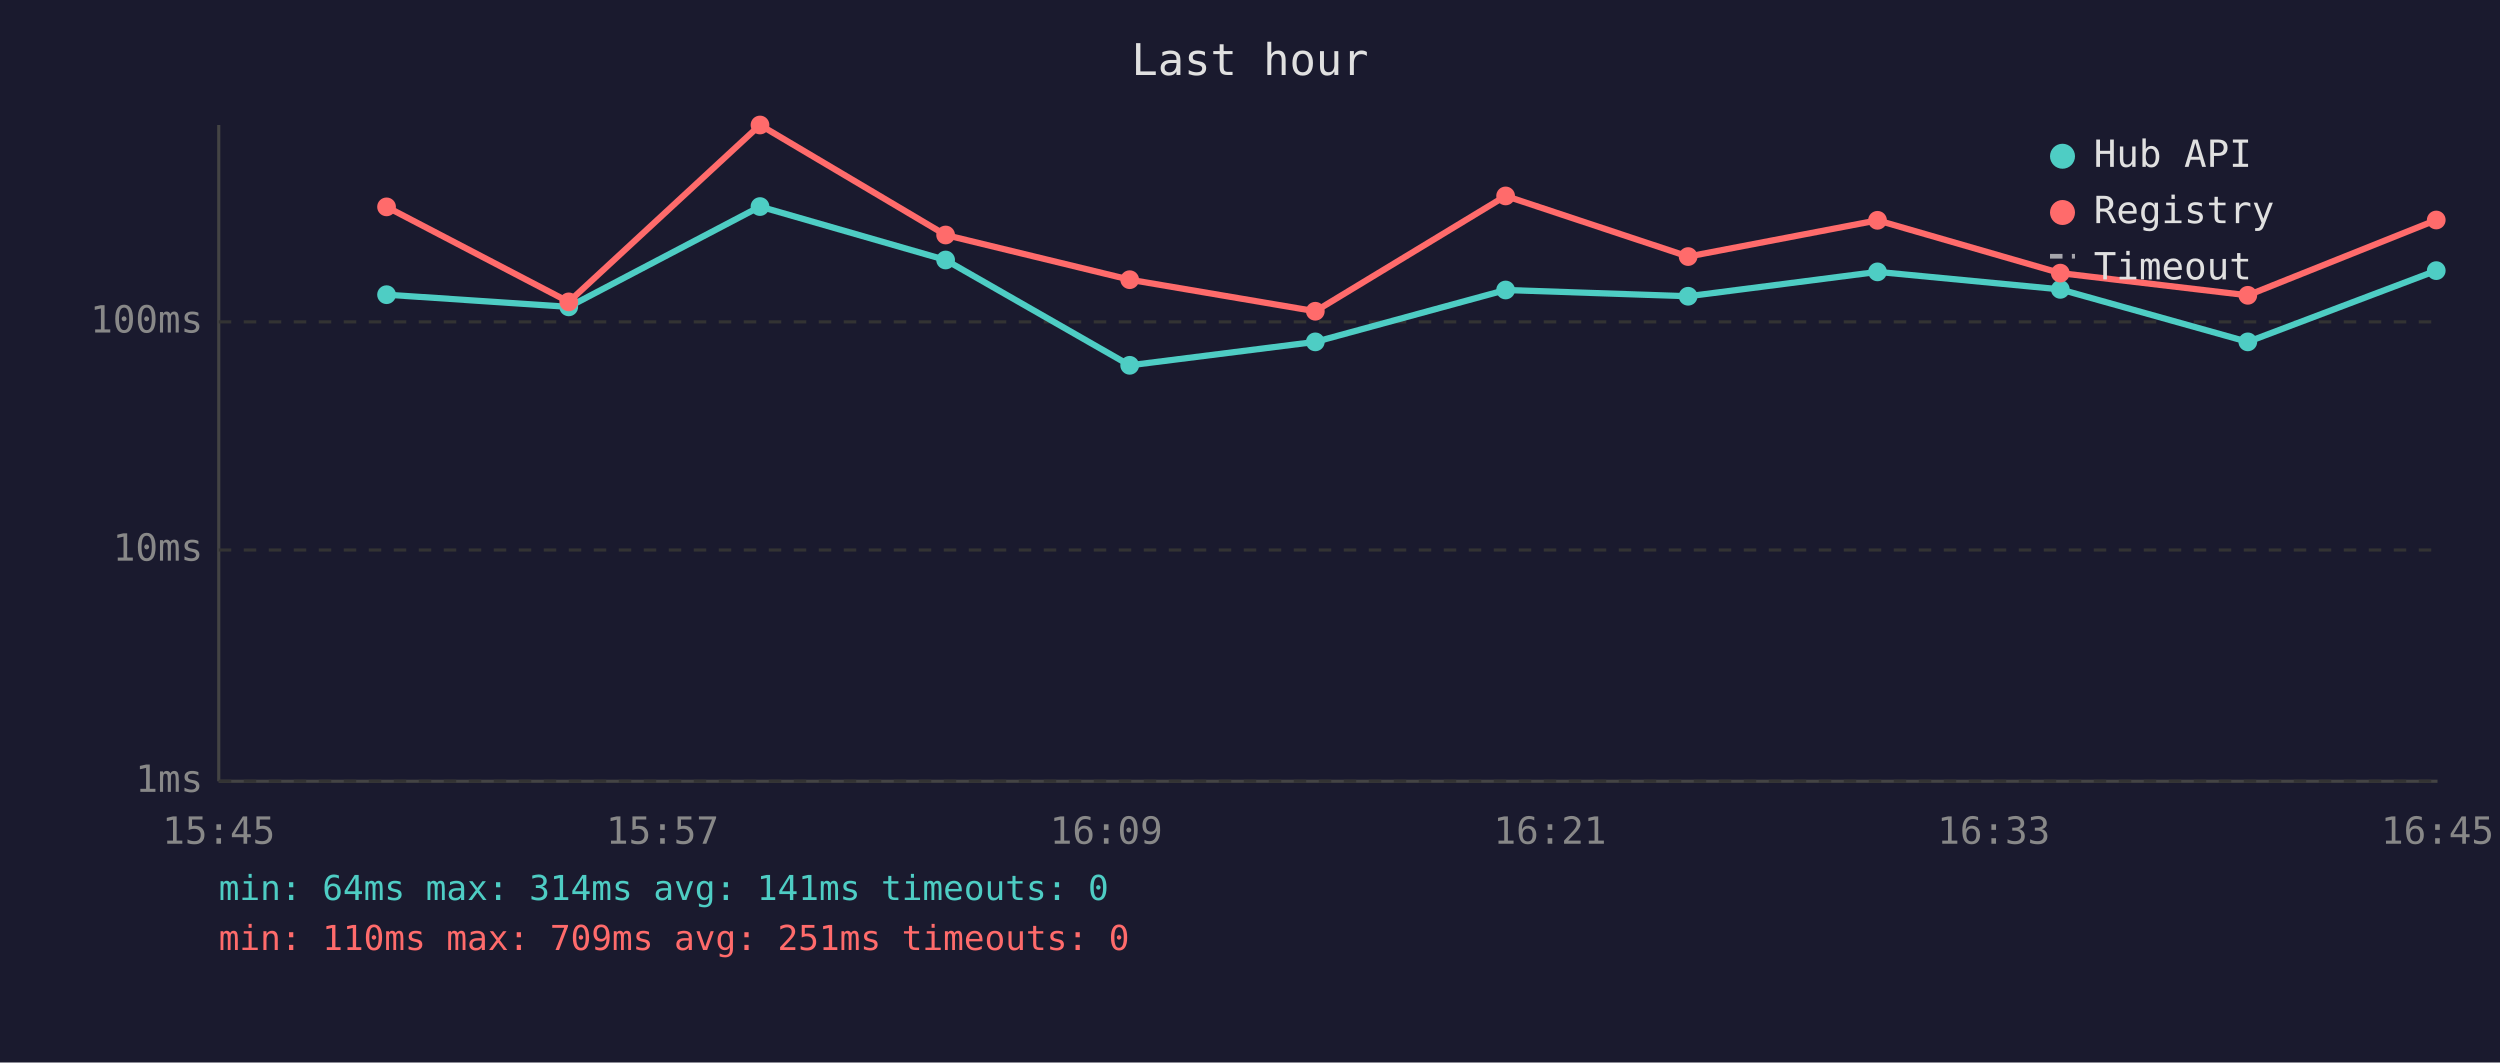
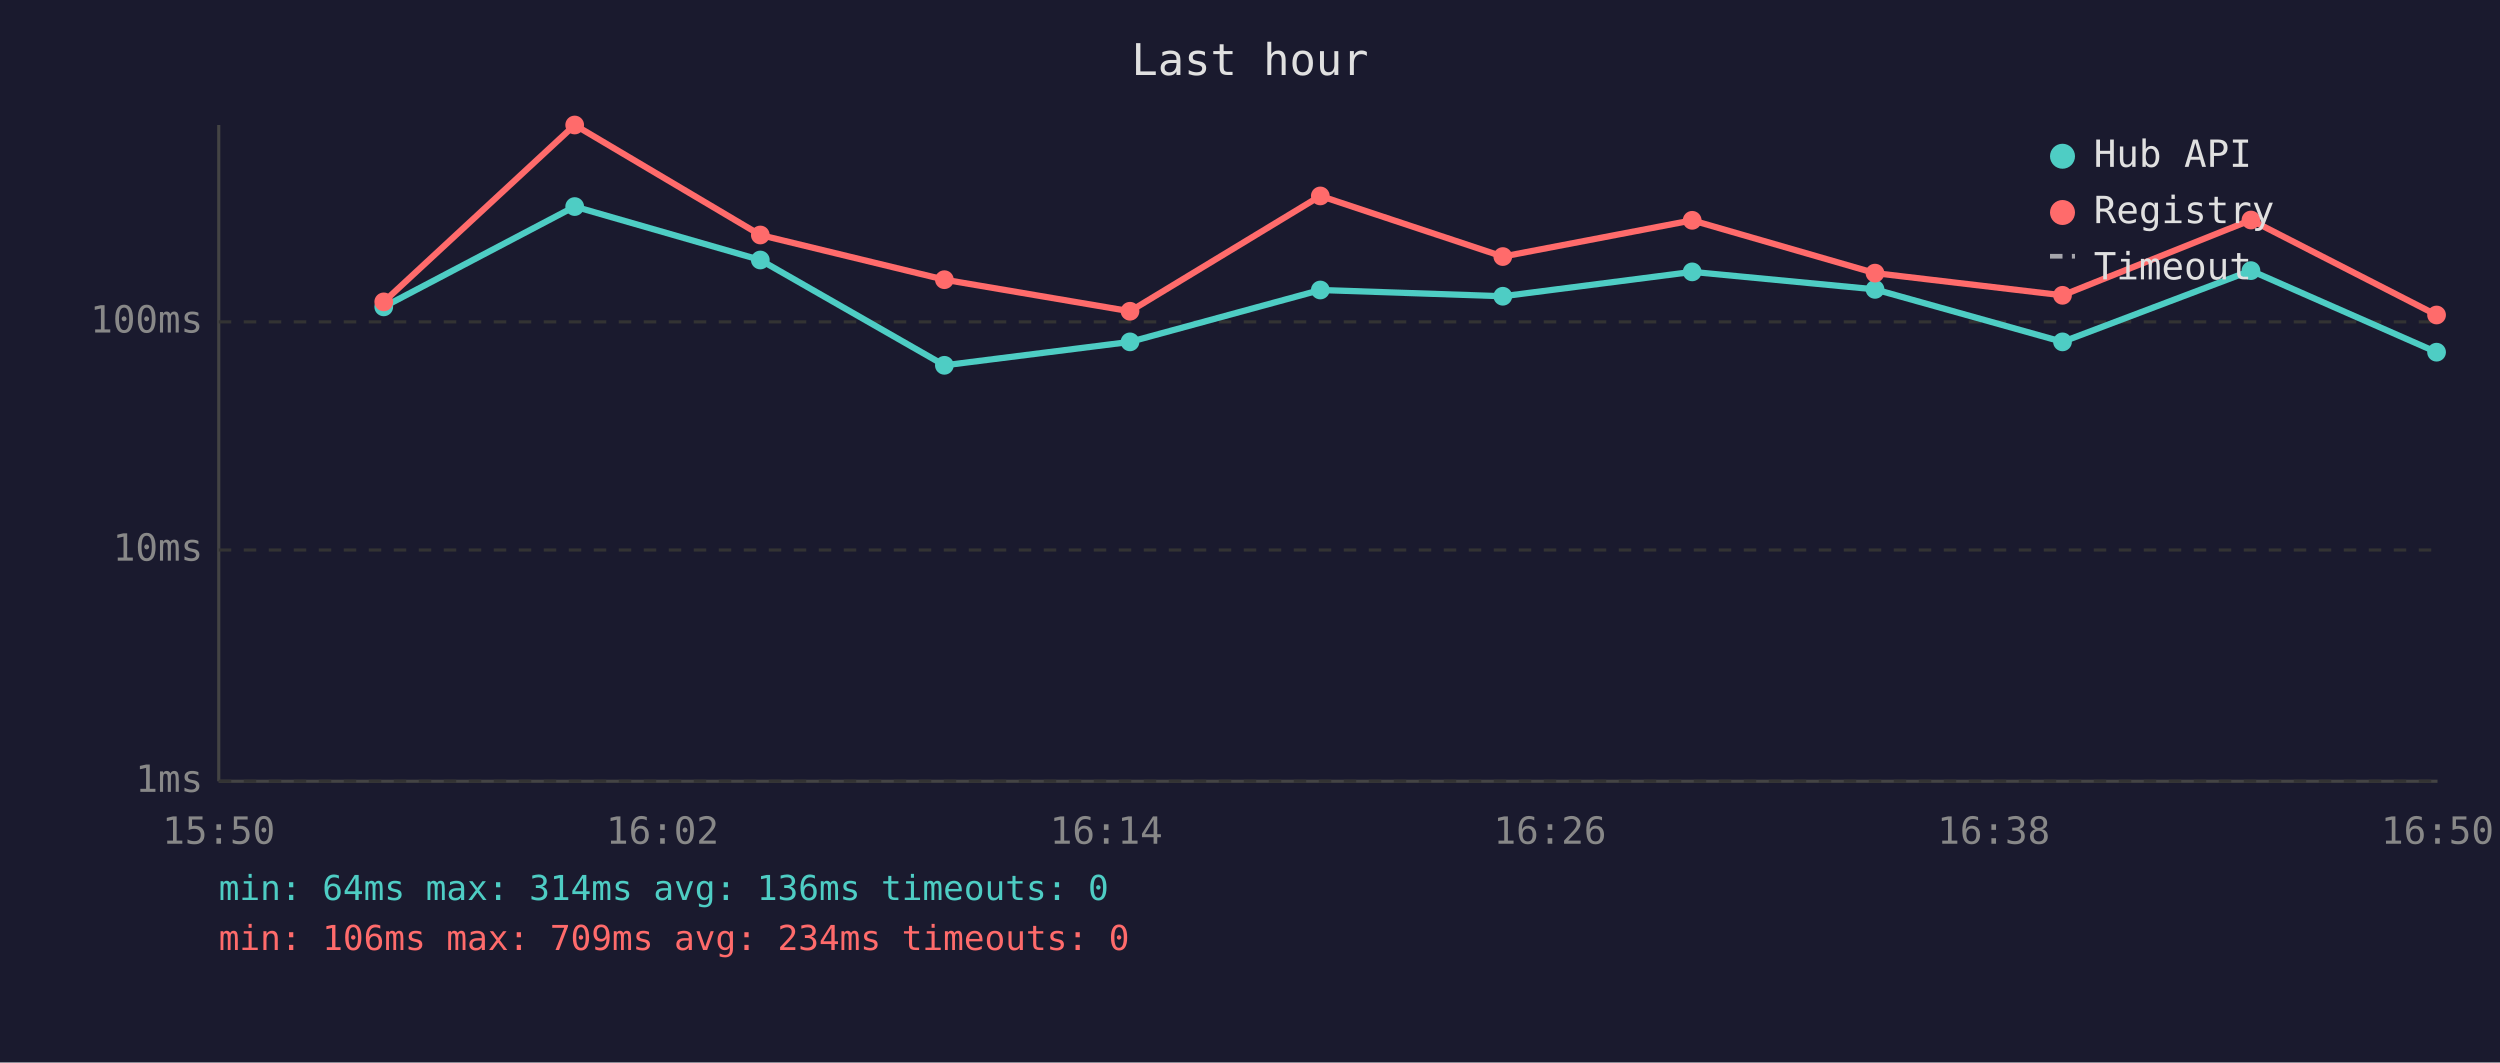
<svg xmlns="http://www.w3.org/2000/svg" viewBox="0 0 800 340" font-family="monospace" font-size="12">
  <rect width="800" height="340" fill="#1a1a2e" />
  <text x="400" y="24" fill="#e0e0e0" font-size="14" text-anchor="middle">Last hour</text>
  <line x1="70" y1="40" x2="70" y2="250" stroke="#444" stroke-width="1" />
  <line x1="70" y1="250" x2="780" y2="250" stroke="#444" stroke-width="1" />
  <line x1="70" y1="250" x2="780" y2="250" stroke="#333" stroke-width="1" stroke-dasharray="4" />
  <text x="65" y="250" fill="#888" text-anchor="end" dominant-baseline="middle">1ms</text>
  <line x1="70" y1="176" x2="780" y2="176" stroke="#333" stroke-width="1" stroke-dasharray="4" />
  <text x="65" y="176" fill="#888" text-anchor="end" dominant-baseline="middle">10ms</text>
  <line x1="70" y1="103" x2="780" y2="103" stroke="#333" stroke-width="1" stroke-dasharray="4" />
  <text x="65" y="103" fill="#888" text-anchor="end" dominant-baseline="middle">100ms</text>
-   <text x="70" y="270" fill="#888" text-anchor="middle">15:45</text>
-   <text x="212" y="270" fill="#888" text-anchor="middle">15:57</text>
-   <text x="354" y="270" fill="#888" text-anchor="middle">16:09</text>
-   <text x="496" y="270" fill="#888" text-anchor="middle">16:21</text>
-   <text x="638" y="270" fill="#888" text-anchor="middle">16:33</text>
-   <text x="780" y="270" fill="#888" text-anchor="middle">16:45</text>
-   <polyline points="123.7,94.3 182.0,98.2 243.2,66.1 302.6,83.2 361.5,116.9 420.9,109.4 481.8,92.8 540.2,94.8 600.8,87.0 659.3,92.6 719.3,109.4 779.6,86.6" fill="none" stroke="#4ecdc4" stroke-width="2" opacity="1" />
-   <circle cx="123.7" cy="94.3" r="3" fill="#4ecdc4" />
-   <circle cx="182.0" cy="98.2" r="3" fill="#4ecdc4" />
-   <circle cx="243.2" cy="66.1" r="3" fill="#4ecdc4" />
-   <circle cx="302.6" cy="83.2" r="3" fill="#4ecdc4" />
-   <circle cx="361.5" cy="116.9" r="3" fill="#4ecdc4" />
-   <circle cx="420.9" cy="109.4" r="3" fill="#4ecdc4" />
-   <circle cx="481.8" cy="92.8" r="3" fill="#4ecdc4" />
-   <circle cx="540.2" cy="94.8" r="3" fill="#4ecdc4" />
-   <circle cx="600.8" cy="87.0" r="3" fill="#4ecdc4" />
-   <circle cx="659.3" cy="92.6" r="3" fill="#4ecdc4" />
-   <circle cx="719.3" cy="109.4" r="3" fill="#4ecdc4" />
-   <circle cx="779.6" cy="86.6" r="3" fill="#4ecdc4" />
-   <polyline points="123.7,66.2 182.0,96.6 243.2,40.0 302.6,75.2 361.5,89.5 420.9,99.6 481.8,62.7 540.2,82.1 600.8,70.5 659.3,87.4 719.3,94.5 779.6,70.4" fill="none" stroke="#ff6b6b" stroke-width="2" opacity="1" />
-   <circle cx="123.7" cy="66.2" r="3" fill="#ff6b6b" />
-   <circle cx="182.0" cy="96.6" r="3" fill="#ff6b6b" />
-   <circle cx="243.2" cy="40.0" r="3" fill="#ff6b6b" />
-   <circle cx="302.6" cy="75.2" r="3" fill="#ff6b6b" />
-   <circle cx="361.5" cy="89.5" r="3" fill="#ff6b6b" />
-   <circle cx="420.9" cy="99.6" r="3" fill="#ff6b6b" />
-   <circle cx="481.8" cy="62.7" r="3" fill="#ff6b6b" />
-   <circle cx="540.2" cy="82.1" r="3" fill="#ff6b6b" />
-   <circle cx="600.8" cy="70.5" r="3" fill="#ff6b6b" />
-   <circle cx="659.3" cy="87.4" r="3" fill="#ff6b6b" />
-   <circle cx="719.3" cy="94.5" r="3" fill="#ff6b6b" />
-   <circle cx="779.6" cy="70.4" r="3" fill="#ff6b6b" />
+   <text x="70" y="270" fill="#888" text-anchor="middle">15:50</text>
+   <text x="212" y="270" fill="#888" text-anchor="middle">16:02</text>
+   <text x="354" y="270" fill="#888" text-anchor="middle">16:14</text>
+   <text x="496" y="270" fill="#888" text-anchor="middle">16:26</text>
+   <text x="638" y="270" fill="#888" text-anchor="middle">16:38</text>
+   <text x="780" y="270" fill="#888" text-anchor="middle">16:50</text>
+   <polyline points="122.8,98.2 183.9,66.1 243.3,83.2 302.2,116.9 361.6,109.4 422.5,92.8 480.9,94.8 541.5,87.0 600.0,92.6 660.0,109.4 720.3,86.6 779.7,112.7" fill="none" stroke="#4ecdc4" stroke-width="2" opacity="1" />
+   <circle cx="122.8" cy="98.2" r="3" fill="#4ecdc4" />
+   <circle cx="183.9" cy="66.1" r="3" fill="#4ecdc4" />
+   <circle cx="243.3" cy="83.2" r="3" fill="#4ecdc4" />
+   <circle cx="302.2" cy="116.9" r="3" fill="#4ecdc4" />
+   <circle cx="361.6" cy="109.4" r="3" fill="#4ecdc4" />
+   <circle cx="422.5" cy="92.8" r="3" fill="#4ecdc4" />
+   <circle cx="480.9" cy="94.8" r="3" fill="#4ecdc4" />
+   <circle cx="541.5" cy="87.0" r="3" fill="#4ecdc4" />
+   <circle cx="600.0" cy="92.6" r="3" fill="#4ecdc4" />
+   <circle cx="660.0" cy="109.4" r="3" fill="#4ecdc4" />
+   <circle cx="720.3" cy="86.6" r="3" fill="#4ecdc4" />
+   <circle cx="779.7" cy="112.7" r="3" fill="#4ecdc4" />
+   <polyline points="122.8,96.6 183.9,40.0 243.3,75.2 302.2,89.5 361.6,99.6 422.5,62.7 480.9,82.1 541.5,70.5 600.0,87.4 660.0,94.5 720.3,70.4 779.7,100.8" fill="none" stroke="#ff6b6b" stroke-width="2" opacity="1" />
+   <circle cx="122.8" cy="96.6" r="3" fill="#ff6b6b" />
+   <circle cx="183.9" cy="40.0" r="3" fill="#ff6b6b" />
+   <circle cx="243.3" cy="75.2" r="3" fill="#ff6b6b" />
+   <circle cx="302.2" cy="89.5" r="3" fill="#ff6b6b" />
+   <circle cx="361.6" cy="99.6" r="3" fill="#ff6b6b" />
+   <circle cx="422.5" cy="62.7" r="3" fill="#ff6b6b" />
+   <circle cx="480.9" cy="82.1" r="3" fill="#ff6b6b" />
+   <circle cx="541.5" cy="70.5" r="3" fill="#ff6b6b" />
+   <circle cx="600.0" cy="87.4" r="3" fill="#ff6b6b" />
+   <circle cx="660.0" cy="94.5" r="3" fill="#ff6b6b" />
+   <circle cx="720.3" cy="70.4" r="3" fill="#ff6b6b" />
+   <circle cx="779.7" cy="100.8" r="3" fill="#ff6b6b" />
  <circle cx="660" cy="50" r="4" fill="#4ecdc4" />
  <text x="670" y="50" fill="#e0e0e0" dominant-baseline="middle">Hub API</text>
  <circle cx="660" cy="68" r="4" fill="#ff6b6b" />
  <text x="670" y="68" fill="#e0e0e0" dominant-baseline="middle">Registry</text>
  <line x1="656" y1="82" x2="664" y2="82" stroke="#e0e0e0" stroke-width="1.5" stroke-dasharray="4,3" opacity="0.7" />
  <text x="670" y="86" fill="#e0e0e0" dominant-baseline="middle">Timeout</text>
-   <text x="70" y="288" fill="#4ecdc4" font-size="11">min: 64ms  max: 314ms  avg: 141ms  timeouts: 0</text>
-   <text x="70" y="304" fill="#ff6b6b" font-size="11">min: 110ms  max: 709ms  avg: 251ms  timeouts: 0</text>
+   <text x="70" y="288" fill="#4ecdc4" font-size="11">min: 64ms  max: 314ms  avg: 136ms  timeouts: 0</text>
+   <text x="70" y="304" fill="#ff6b6b" font-size="11">min: 106ms  max: 709ms  avg: 234ms  timeouts: 0</text>
</svg>
